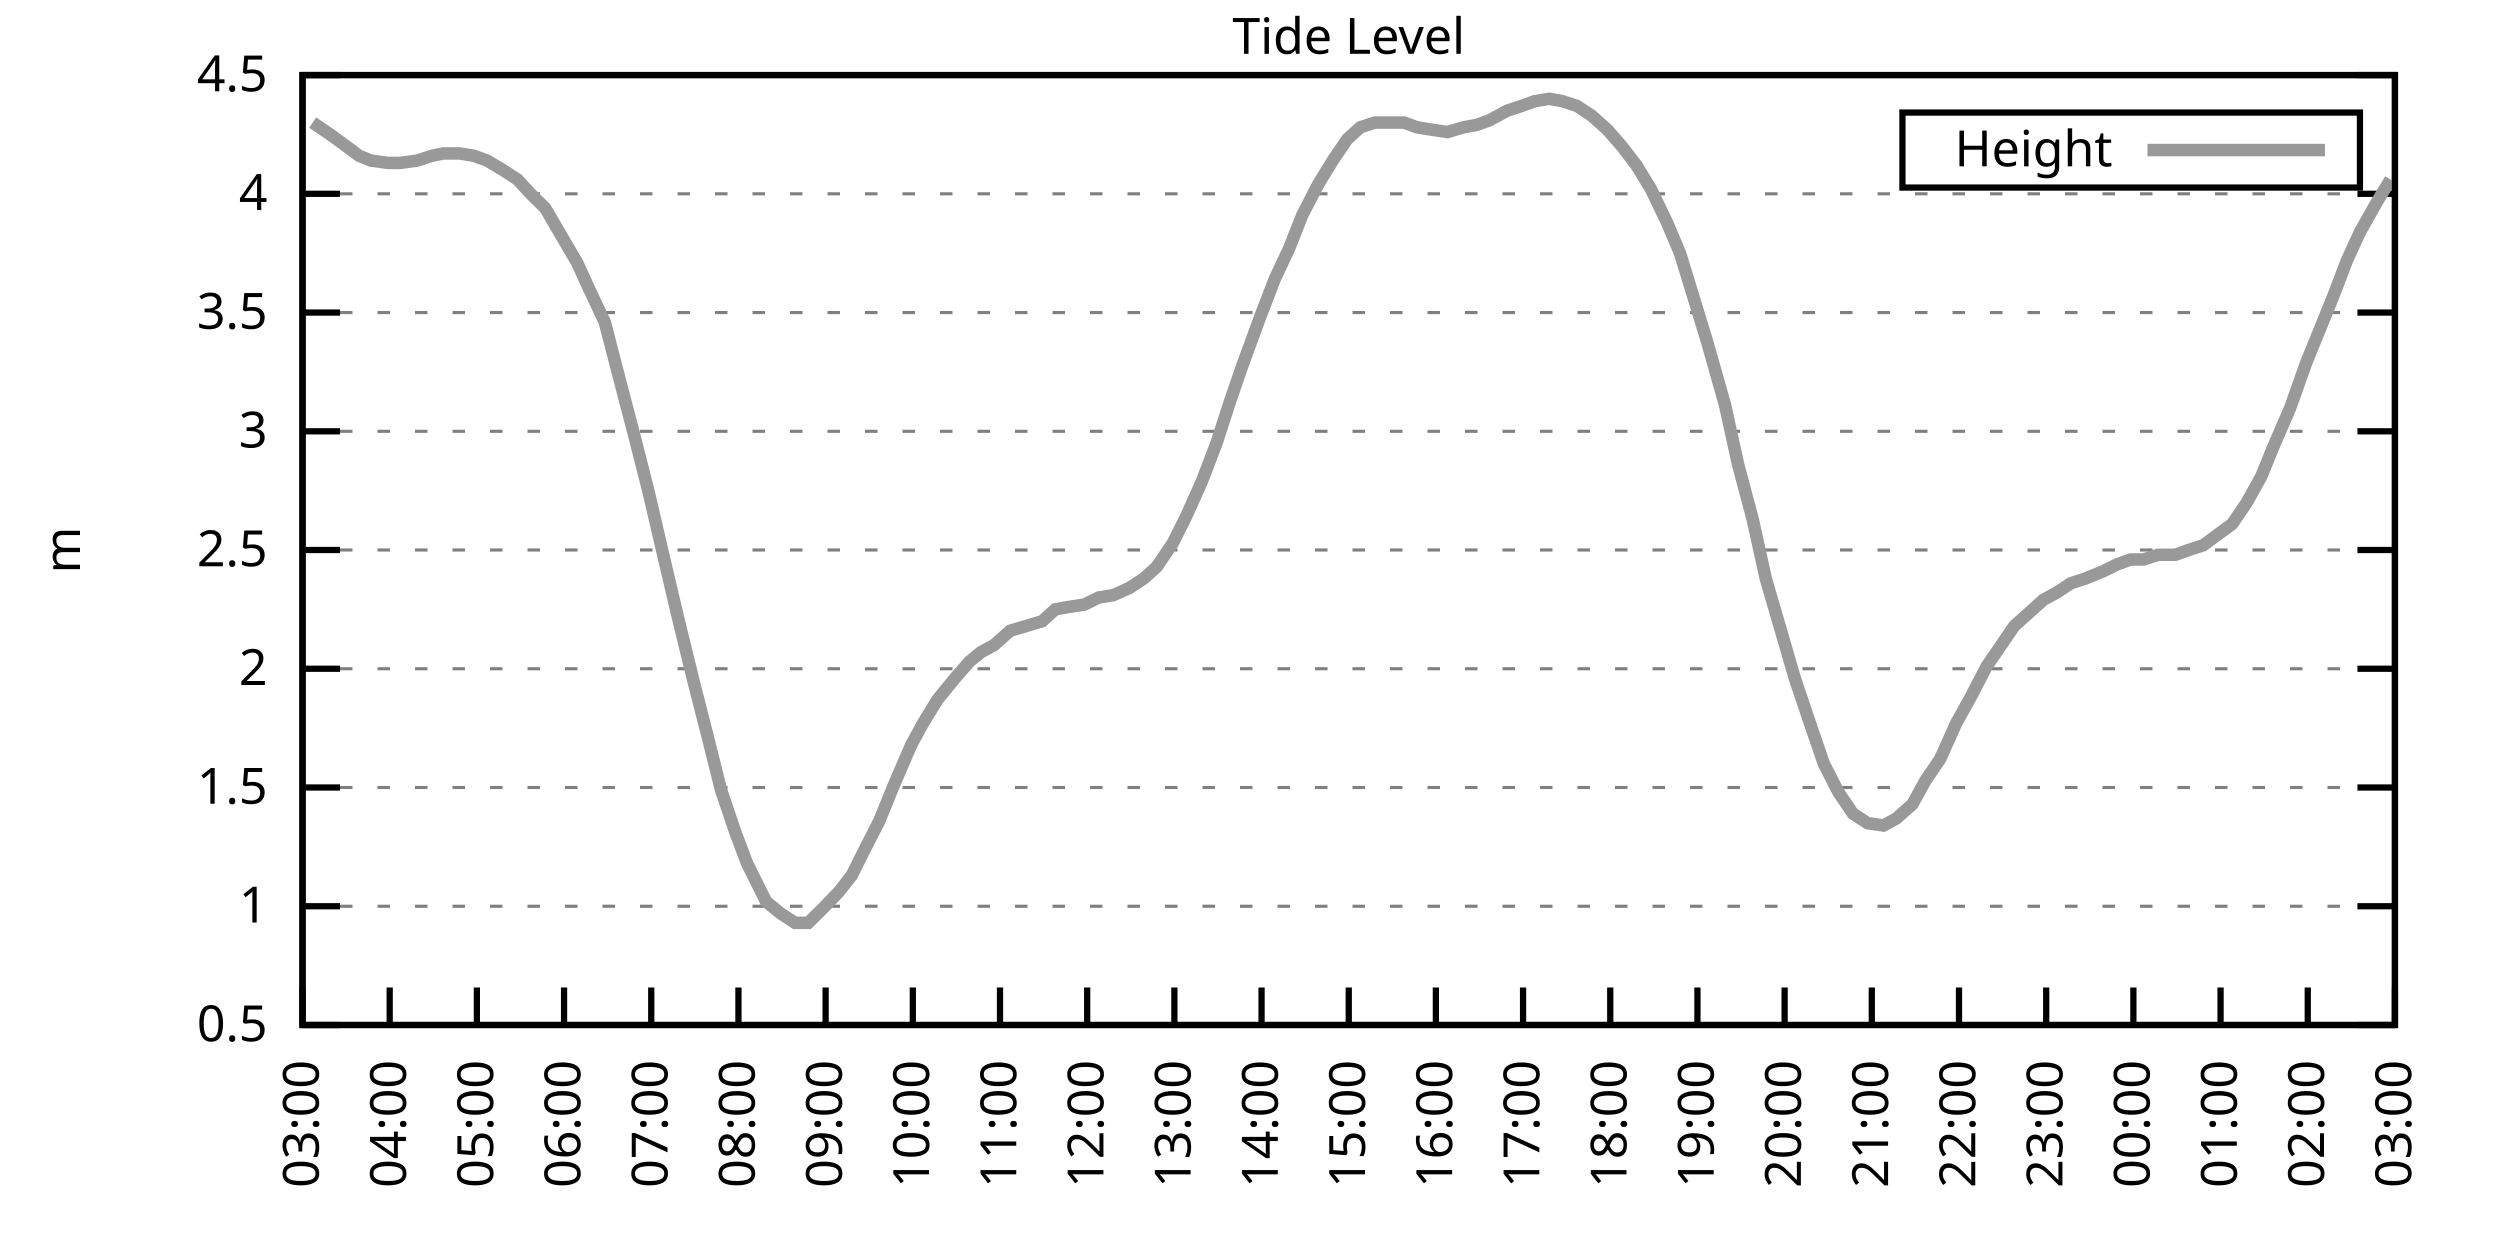
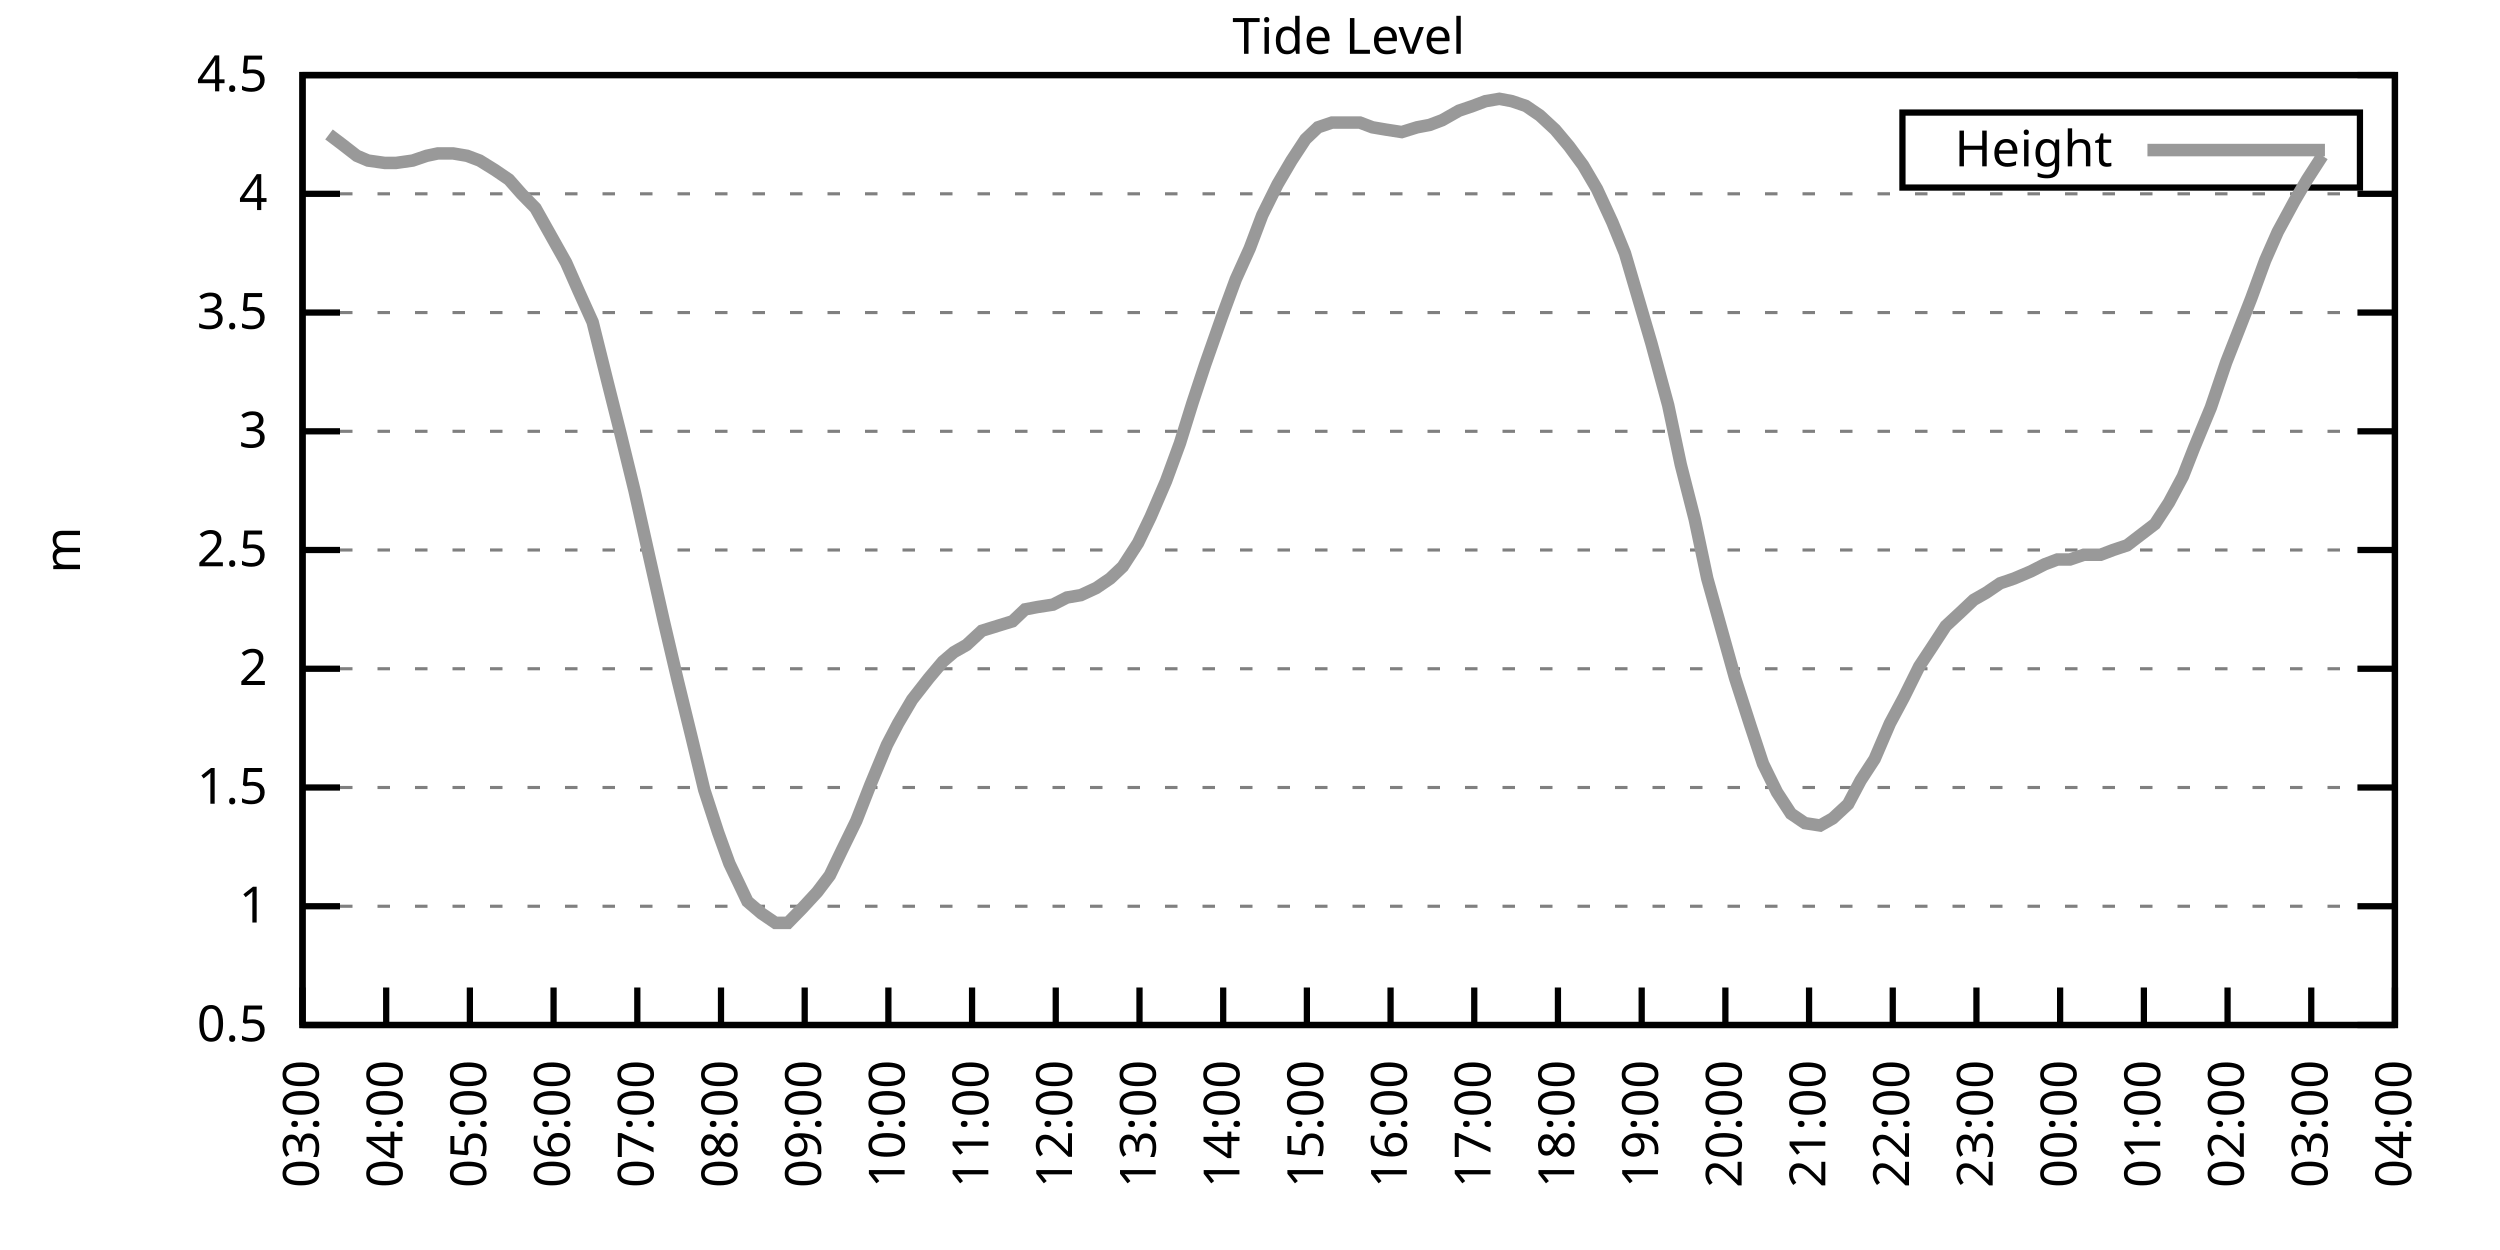
<svg xmlns="http://www.w3.org/2000/svg" xmlns:xlink="http://www.w3.org/1999/xlink" width="400" height="200" viewBox="0 0 400 200">
  <g id="gnuplot_canvas">
    <rect x="0" y="0" width="400" height="200" fill="none" />
    <defs>
      <circle id="gpDot" r="0.5" stroke-width="0.5" stroke="currentColor" />
      <path id="gpPt0" stroke-width="0.333" stroke="currentColor" d="M-1,0 h2 M0,-1 v2" />
      <path id="gpPt1" stroke-width="0.333" stroke="currentColor" d="M-1,-1 L1,1 M1,-1 L-1,1" />
      <path id="gpPt2" stroke-width="0.333" stroke="currentColor" d="M-1,0 L1,0 M0,-1 L0,1 M-1,-1 L1,1 M-1,1 L1,-1" />
      <rect id="gpPt3" stroke-width="0.333" stroke="currentColor" x="-1" y="-1" width="2" height="2" />
      <rect id="gpPt4" stroke-width="0.333" stroke="currentColor" fill="currentColor" x="-1" y="-1" width="2" height="2" />
      <circle id="gpPt5" stroke-width="0.333" stroke="currentColor" cx="0" cy="0" r="1" />
      <use xlink:href="#gpPt5" id="gpPt6" fill="currentColor" stroke="none" />
      <path id="gpPt7" stroke-width="0.333" stroke="currentColor" d="M0,-1.33 L-1.33,0.67 L1.33,0.67 z" />
      <use xlink:href="#gpPt7" id="gpPt8" fill="currentColor" stroke="none" />
      <use xlink:href="#gpPt7" id="gpPt9" stroke="currentColor" transform="rotate(180)" />
      <use xlink:href="#gpPt9" id="gpPt10" fill="currentColor" stroke="none" />
      <use xlink:href="#gpPt3" id="gpPt11" stroke="currentColor" transform="rotate(45)" />
      <use xlink:href="#gpPt11" id="gpPt12" fill="currentColor" stroke="none" />
      <path id="gpPt13" stroke-width="0.333" stroke="currentColor" d="M0,1.330 L1.265,0.411 L0.782,-1.067 L-0.782,-1.076 L-1.265,0.411 z" />
      <use xlink:href="#gpPt13" id="gpPt14" fill="currentColor" stroke="none" />
      <filter id="textbox" filterUnits="objectBoundingBox" x="0" y="0" height="1" width="1">
        <feFlood flood-color="white" flood-opacity="1" result="bgnd" />
        <feComposite in="SourceGraphic" in2="bgnd" operator="atop" />
      </filter>
      <filter id="greybox" filterUnits="objectBoundingBox" x="0" y="0" height="1" width="1">
        <feFlood flood-color="lightgrey" flood-opacity="1" result="grey" />
        <feComposite in="SourceGraphic" in2="grey" operator="atop" />
      </filter>
    </defs>
    <g fill="none" color="white" stroke="currentColor" stroke-width="1.00" stroke-linecap="butt" stroke-linejoin="miter">
</g>
    <g fill="none" color="black" stroke="currentColor" stroke-width="1.00" stroke-linecap="butt" stroke-linejoin="miter">
      <g stroke="none" shape-rendering="crispEdges">
        <polygon fill="rgb(255, 255, 255)" points="48.40,164.00 383.18,164.00 383.18,12.02 48.40,12.02 " />
      </g>
    </g>
    <g fill="none" color="black" stroke="currentColor" stroke-width="1.00" stroke-linecap="butt" stroke-linejoin="miter">
</g>
    <g fill="none" color="black" stroke="black" stroke-width="0.50" stroke-linecap="butt" stroke-linejoin="miter">
</g>
    <g fill="none" color="gray" stroke="currentColor" stroke-width="0.50" stroke-linecap="butt" stroke-linejoin="miter">
      <path stroke="gray" stroke-dasharray="2,4" class="gridline" d="M48.40,164.00 L383.19,164.00  " />
    </g>
    <g fill="none" color="gray" stroke="gray" stroke-width="1.00" stroke-linecap="butt" stroke-linejoin="miter">
</g>
    <g fill="none" color="black" stroke="currentColor" stroke-width="1.00" stroke-linecap="butt" stroke-linejoin="miter">
      <path stroke="black" d="M48.40,164.00 L54.40,164.00 M383.19,164.00 L377.19,164.00  " />
      <g transform="translate(42.80,166.60)" stroke="none" fill="black" font-family="Sans" font-size="8.00" text-anchor="end">
        <text>
          <tspan font-family="Sans"> 0.5</tspan>
        </text>
      </g>
    </g>
    <g fill="none" color="black" stroke="currentColor" stroke-width="1.00" stroke-linecap="butt" stroke-linejoin="miter">
</g>
    <g fill="none" color="black" stroke="black" stroke-width="0.50" stroke-linecap="butt" stroke-linejoin="miter">
</g>
    <g fill="none" color="gray" stroke="currentColor" stroke-width="0.50" stroke-linecap="butt" stroke-linejoin="miter">
      <path stroke="gray" stroke-dasharray="2,4" class="gridline" d="M48.40,145.00 L383.19,145.00  " />
    </g>
    <g fill="none" color="gray" stroke="gray" stroke-width="1.00" stroke-linecap="butt" stroke-linejoin="miter">
</g>
    <g fill="none" color="black" stroke="currentColor" stroke-width="1.00" stroke-linecap="butt" stroke-linejoin="miter">
      <path stroke="black" d="M48.40,145.00 L54.40,145.00 M383.19,145.00 L377.19,145.00  " />
      <g transform="translate(42.80,147.60)" stroke="none" fill="black" font-family="Sans" font-size="8.00" text-anchor="end">
        <text>
          <tspan font-family="Sans"> 1</tspan>
        </text>
      </g>
    </g>
    <g fill="none" color="black" stroke="currentColor" stroke-width="1.00" stroke-linecap="butt" stroke-linejoin="miter">
</g>
    <g fill="none" color="black" stroke="black" stroke-width="0.50" stroke-linecap="butt" stroke-linejoin="miter">
</g>
    <g fill="none" color="gray" stroke="currentColor" stroke-width="0.50" stroke-linecap="butt" stroke-linejoin="miter">
      <path stroke="gray" stroke-dasharray="2,4" class="gridline" d="M48.40,126.00 L383.19,126.00  " />
    </g>
    <g fill="none" color="gray" stroke="gray" stroke-width="1.00" stroke-linecap="butt" stroke-linejoin="miter">
</g>
    <g fill="none" color="black" stroke="currentColor" stroke-width="1.00" stroke-linecap="butt" stroke-linejoin="miter">
      <path stroke="black" d="M48.40,126.00 L54.40,126.00 M383.19,126.00 L377.19,126.00  " />
      <g transform="translate(42.80,128.60)" stroke="none" fill="black" font-family="Sans" font-size="8.00" text-anchor="end">
        <text>
          <tspan font-family="Sans"> 1.5</tspan>
        </text>
      </g>
    </g>
    <g fill="none" color="black" stroke="currentColor" stroke-width="1.00" stroke-linecap="butt" stroke-linejoin="miter">
</g>
    <g fill="none" color="black" stroke="black" stroke-width="0.50" stroke-linecap="butt" stroke-linejoin="miter">
</g>
    <g fill="none" color="gray" stroke="currentColor" stroke-width="0.50" stroke-linecap="butt" stroke-linejoin="miter">
      <path stroke="gray" stroke-dasharray="2,4" class="gridline" d="M48.40,107.00 L383.19,107.00  " />
    </g>
    <g fill="none" color="gray" stroke="gray" stroke-width="1.00" stroke-linecap="butt" stroke-linejoin="miter">
</g>
    <g fill="none" color="black" stroke="currentColor" stroke-width="1.00" stroke-linecap="butt" stroke-linejoin="miter">
      <path stroke="black" d="M48.40,107.00 L54.40,107.00 M383.19,107.00 L377.19,107.00  " />
      <g transform="translate(42.80,109.60)" stroke="none" fill="black" font-family="Sans" font-size="8.00" text-anchor="end">
        <text>
          <tspan font-family="Sans"> 2</tspan>
        </text>
      </g>
    </g>
    <g fill="none" color="black" stroke="currentColor" stroke-width="1.00" stroke-linecap="butt" stroke-linejoin="miter">
</g>
    <g fill="none" color="black" stroke="black" stroke-width="0.50" stroke-linecap="butt" stroke-linejoin="miter">
</g>
    <g fill="none" color="gray" stroke="currentColor" stroke-width="0.50" stroke-linecap="butt" stroke-linejoin="miter">
      <path stroke="gray" stroke-dasharray="2,4" class="gridline" d="M48.40,88.00 L383.19,88.00  " />
    </g>
    <g fill="none" color="gray" stroke="gray" stroke-width="1.00" stroke-linecap="butt" stroke-linejoin="miter">
</g>
    <g fill="none" color="black" stroke="currentColor" stroke-width="1.00" stroke-linecap="butt" stroke-linejoin="miter">
      <path stroke="black" d="M48.40,88.00 L54.40,88.00 M383.19,88.00 L377.19,88.00  " />
      <g transform="translate(42.80,90.60)" stroke="none" fill="black" font-family="Sans" font-size="8.00" text-anchor="end">
        <text>
          <tspan font-family="Sans"> 2.5</tspan>
        </text>
      </g>
    </g>
    <g fill="none" color="black" stroke="currentColor" stroke-width="1.00" stroke-linecap="butt" stroke-linejoin="miter">
</g>
    <g fill="none" color="black" stroke="black" stroke-width="0.50" stroke-linecap="butt" stroke-linejoin="miter">
</g>
    <g fill="none" color="gray" stroke="currentColor" stroke-width="0.50" stroke-linecap="butt" stroke-linejoin="miter">
      <path stroke="gray" stroke-dasharray="2,4" class="gridline" d="M48.40,69.01 L383.19,69.01  " />
    </g>
    <g fill="none" color="gray" stroke="gray" stroke-width="1.00" stroke-linecap="butt" stroke-linejoin="miter">
</g>
    <g fill="none" color="black" stroke="currentColor" stroke-width="1.00" stroke-linecap="butt" stroke-linejoin="miter">
      <path stroke="black" d="M48.40,69.01 L54.40,69.01 M383.19,69.01 L377.19,69.01  " />
      <g transform="translate(42.80,71.61)" stroke="none" fill="black" font-family="Sans" font-size="8.00" text-anchor="end">
        <text>
          <tspan font-family="Sans"> 3</tspan>
        </text>
      </g>
    </g>
    <g fill="none" color="black" stroke="currentColor" stroke-width="1.00" stroke-linecap="butt" stroke-linejoin="miter">
</g>
    <g fill="none" color="black" stroke="black" stroke-width="0.50" stroke-linecap="butt" stroke-linejoin="miter">
</g>
    <g fill="none" color="gray" stroke="currentColor" stroke-width="0.50" stroke-linecap="butt" stroke-linejoin="miter">
      <path stroke="gray" stroke-dasharray="2,4" class="gridline" d="M48.40,50.01 L383.19,50.01  " />
    </g>
    <g fill="none" color="gray" stroke="gray" stroke-width="1.00" stroke-linecap="butt" stroke-linejoin="miter">
</g>
    <g fill="none" color="black" stroke="currentColor" stroke-width="1.00" stroke-linecap="butt" stroke-linejoin="miter">
      <path stroke="black" d="M48.40,50.01 L54.40,50.01 M383.19,50.01 L377.19,50.01  " />
      <g transform="translate(42.80,52.61)" stroke="none" fill="black" font-family="Sans" font-size="8.00" text-anchor="end">
        <text>
          <tspan font-family="Sans"> 3.5</tspan>
        </text>
      </g>
    </g>
    <g fill="none" color="black" stroke="currentColor" stroke-width="1.00" stroke-linecap="butt" stroke-linejoin="miter">
</g>
    <g fill="none" color="black" stroke="black" stroke-width="0.50" stroke-linecap="butt" stroke-linejoin="miter">
</g>
    <g fill="none" color="gray" stroke="currentColor" stroke-width="0.50" stroke-linecap="butt" stroke-linejoin="miter">
      <path stroke="gray" stroke-dasharray="2,4" class="gridline" d="M48.40,31.01 L383.19,31.01  " />
    </g>
    <g fill="none" color="gray" stroke="gray" stroke-width="1.00" stroke-linecap="butt" stroke-linejoin="miter">
</g>
    <g fill="none" color="black" stroke="currentColor" stroke-width="1.00" stroke-linecap="butt" stroke-linejoin="miter">
      <path stroke="black" d="M48.40,31.01 L54.40,31.01 M383.19,31.01 L377.19,31.01  " />
      <g transform="translate(42.80,33.61)" stroke="none" fill="black" font-family="Sans" font-size="8.00" text-anchor="end">
        <text>
          <tspan font-family="Sans"> 4</tspan>
        </text>
      </g>
    </g>
    <g fill="none" color="black" stroke="currentColor" stroke-width="1.00" stroke-linecap="butt" stroke-linejoin="miter">
</g>
    <g fill="none" color="black" stroke="black" stroke-width="0.50" stroke-linecap="butt" stroke-linejoin="miter">
</g>
    <g fill="none" color="gray" stroke="currentColor" stroke-width="0.50" stroke-linecap="butt" stroke-linejoin="miter">
      <path stroke="gray" stroke-dasharray="2,4" class="gridline" d="M48.40,12.01 L383.19,12.01  " />
    </g>
    <g fill="none" color="gray" stroke="gray" stroke-width="1.00" stroke-linecap="butt" stroke-linejoin="miter">
</g>
    <g fill="none" color="black" stroke="currentColor" stroke-width="1.00" stroke-linecap="butt" stroke-linejoin="miter">
      <path stroke="black" d="M48.40,12.01 L54.40,12.01 M383.19,12.01 L377.19,12.01  " />
      <g transform="translate(42.80,14.61)" stroke="none" fill="black" font-family="Sans" font-size="8.00" text-anchor="end">
        <text>
          <tspan font-family="Sans"> 4.5</tspan>
        </text>
      </g>
    </g>
    <g fill="none" color="black" stroke="currentColor" stroke-width="1.00" stroke-linecap="butt" stroke-linejoin="miter">
      <path stroke="black" d="M48.40,164.00 L48.40,158.00  " />
      <g transform="translate(51.00,169.60) rotate(270.00)" stroke="none" fill="black" font-family="Sans" font-size="8.00" text-anchor="end">
        <text>
          <tspan font-family="Sans">03:00</tspan>
        </text>
      </g>
    </g>
    <g fill="none" color="black" stroke="currentColor" stroke-width="1.00" stroke-linecap="butt" stroke-linejoin="miter">
-       <path stroke="black" d="M62.35,164.00 L62.35,158.00  " />
-       <g transform="translate(64.95,169.60) rotate(270.00)" stroke="none" fill="black" font-family="Sans" font-size="8.00" text-anchor="end">
+       <path stroke="black" d="M61.79,164.00 L61.79,158.00  " />
+       <g transform="translate(64.39,169.60) rotate(270.00)" stroke="none" fill="black" font-family="Sans" font-size="8.00" text-anchor="end">
        <text>
          <tspan font-family="Sans">04:00</tspan>
        </text>
      </g>
    </g>
    <g fill="none" color="black" stroke="currentColor" stroke-width="1.00" stroke-linecap="butt" stroke-linejoin="miter">
-       <path stroke="black" d="M76.30,164.00 L76.30,158.00  " />
-       <g transform="translate(78.90,169.60) rotate(270.00)" stroke="none" fill="black" font-family="Sans" font-size="8.00" text-anchor="end">
+       <path stroke="black" d="M75.18,164.00 L75.18,158.00  " />
+       <g transform="translate(77.78,169.60) rotate(270.00)" stroke="none" fill="black" font-family="Sans" font-size="8.00" text-anchor="end">
        <text>
          <tspan font-family="Sans">05:00</tspan>
        </text>
      </g>
    </g>
    <g fill="none" color="black" stroke="currentColor" stroke-width="1.00" stroke-linecap="butt" stroke-linejoin="miter">
-       <path stroke="black" d="M90.25,164.00 L90.25,158.00  " />
-       <g transform="translate(92.85,169.60) rotate(270.00)" stroke="none" fill="black" font-family="Sans" font-size="8.00" text-anchor="end">
+       <path stroke="black" d="M88.57,164.00 L88.57,158.00  " />
+       <g transform="translate(91.17,169.60) rotate(270.00)" stroke="none" fill="black" font-family="Sans" font-size="8.00" text-anchor="end">
        <text>
          <tspan font-family="Sans">06:00</tspan>
        </text>
      </g>
    </g>
    <g fill="none" color="black" stroke="currentColor" stroke-width="1.00" stroke-linecap="butt" stroke-linejoin="miter">
-       <path stroke="black" d="M104.20,164.00 L104.20,158.00  " />
-       <g transform="translate(106.80,169.60) rotate(270.00)" stroke="none" fill="black" font-family="Sans" font-size="8.00" text-anchor="end">
+       <path stroke="black" d="M101.97,164.00 L101.97,158.00  " />
+       <g transform="translate(104.57,169.60) rotate(270.00)" stroke="none" fill="black" font-family="Sans" font-size="8.00" text-anchor="end">
        <text>
          <tspan font-family="Sans">07:00</tspan>
        </text>
      </g>
    </g>
    <g fill="none" color="black" stroke="currentColor" stroke-width="1.00" stroke-linecap="butt" stroke-linejoin="miter">
-       <path stroke="black" d="M118.15,164.00 L118.15,158.00  " />
-       <g transform="translate(120.75,169.60) rotate(270.00)" stroke="none" fill="black" font-family="Sans" font-size="8.00" text-anchor="end">
+       <path stroke="black" d="M115.36,164.00 L115.36,158.00  " />
+       <g transform="translate(117.96,169.60) rotate(270.00)" stroke="none" fill="black" font-family="Sans" font-size="8.00" text-anchor="end">
        <text>
          <tspan font-family="Sans">08:00</tspan>
        </text>
      </g>
    </g>
    <g fill="none" color="black" stroke="currentColor" stroke-width="1.00" stroke-linecap="butt" stroke-linejoin="miter">
-       <path stroke="black" d="M132.10,164.00 L132.10,158.00  " />
-       <g transform="translate(134.70,169.60) rotate(270.00)" stroke="none" fill="black" font-family="Sans" font-size="8.00" text-anchor="end">
+       <path stroke="black" d="M128.75,164.00 L128.75,158.00  " />
+       <g transform="translate(131.35,169.60) rotate(270.00)" stroke="none" fill="black" font-family="Sans" font-size="8.00" text-anchor="end">
        <text>
          <tspan font-family="Sans">09:00</tspan>
        </text>
      </g>
    </g>
    <g fill="none" color="black" stroke="currentColor" stroke-width="1.00" stroke-linecap="butt" stroke-linejoin="miter">
-       <path stroke="black" d="M146.05,164.00 L146.05,158.00  " />
-       <g transform="translate(148.65,169.60) rotate(270.00)" stroke="none" fill="black" font-family="Sans" font-size="8.00" text-anchor="end">
+       <path stroke="black" d="M142.14,164.00 L142.14,158.00  " />
+       <g transform="translate(144.74,169.60) rotate(270.00)" stroke="none" fill="black" font-family="Sans" font-size="8.00" text-anchor="end">
        <text>
          <tspan font-family="Sans">10:00</tspan>
        </text>
      </g>
    </g>
    <g fill="none" color="black" stroke="currentColor" stroke-width="1.00" stroke-linecap="butt" stroke-linejoin="miter">
-       <path stroke="black" d="M160.00,164.00 L160.00,158.00  " />
-       <g transform="translate(162.60,169.60) rotate(270.00)" stroke="none" fill="black" font-family="Sans" font-size="8.00" text-anchor="end">
+       <path stroke="black" d="M155.53,164.00 L155.53,158.00  " />
+       <g transform="translate(158.13,169.60) rotate(270.00)" stroke="none" fill="black" font-family="Sans" font-size="8.00" text-anchor="end">
        <text>
          <tspan font-family="Sans">11:00</tspan>
        </text>
      </g>
    </g>
    <g fill="none" color="black" stroke="currentColor" stroke-width="1.00" stroke-linecap="butt" stroke-linejoin="miter">
-       <path stroke="black" d="M173.95,164.00 L173.95,158.00  " />
-       <g transform="translate(176.55,169.60) rotate(270.00)" stroke="none" fill="black" font-family="Sans" font-size="8.00" text-anchor="end">
+       <path stroke="black" d="M168.92,164.00 L168.92,158.00  " />
+       <g transform="translate(171.52,169.60) rotate(270.00)" stroke="none" fill="black" font-family="Sans" font-size="8.00" text-anchor="end">
        <text>
          <tspan font-family="Sans">12:00</tspan>
        </text>
      </g>
    </g>
    <g fill="none" color="black" stroke="currentColor" stroke-width="1.00" stroke-linecap="butt" stroke-linejoin="miter">
-       <path stroke="black" d="M187.90,164.00 L187.90,158.00  " />
-       <g transform="translate(190.50,169.60) rotate(270.00)" stroke="none" fill="black" font-family="Sans" font-size="8.00" text-anchor="end">
+       <path stroke="black" d="M182.32,164.00 L182.32,158.00  " />
+       <g transform="translate(184.92,169.60) rotate(270.00)" stroke="none" fill="black" font-family="Sans" font-size="8.00" text-anchor="end">
        <text>
          <tspan font-family="Sans">13:00</tspan>
        </text>
      </g>
    </g>
    <g fill="none" color="black" stroke="currentColor" stroke-width="1.00" stroke-linecap="butt" stroke-linejoin="miter">
-       <path stroke="black" d="M201.85,164.00 L201.85,158.00  " />
-       <g transform="translate(204.45,169.60) rotate(270.00)" stroke="none" fill="black" font-family="Sans" font-size="8.00" text-anchor="end">
+       <path stroke="black" d="M195.71,164.00 L195.71,158.00  " />
+       <g transform="translate(198.31,169.60) rotate(270.00)" stroke="none" fill="black" font-family="Sans" font-size="8.00" text-anchor="end">
        <text>
          <tspan font-family="Sans">14:00</tspan>
        </text>
      </g>
    </g>
    <g fill="none" color="black" stroke="currentColor" stroke-width="1.00" stroke-linecap="butt" stroke-linejoin="miter">
-       <path stroke="black" d="M215.80,164.00 L215.80,158.00  " />
-       <g transform="translate(218.40,169.60) rotate(270.00)" stroke="none" fill="black" font-family="Sans" font-size="8.00" text-anchor="end">
+       <path stroke="black" d="M209.10,164.00 L209.10,158.00  " />
+       <g transform="translate(211.70,169.60) rotate(270.00)" stroke="none" fill="black" font-family="Sans" font-size="8.00" text-anchor="end">
        <text>
          <tspan font-family="Sans">15:00</tspan>
        </text>
      </g>
    </g>
    <g fill="none" color="black" stroke="currentColor" stroke-width="1.00" stroke-linecap="butt" stroke-linejoin="miter">
-       <path stroke="black" d="M229.74,164.00 L229.74,158.00  " />
-       <g transform="translate(232.34,169.60) rotate(270.00)" stroke="none" fill="black" font-family="Sans" font-size="8.00" text-anchor="end">
+       <path stroke="black" d="M222.49,164.00 L222.49,158.00  " />
+       <g transform="translate(225.09,169.60) rotate(270.00)" stroke="none" fill="black" font-family="Sans" font-size="8.00" text-anchor="end">
        <text>
          <tspan font-family="Sans">16:00</tspan>
        </text>
      </g>
    </g>
    <g fill="none" color="black" stroke="currentColor" stroke-width="1.00" stroke-linecap="butt" stroke-linejoin="miter">
-       <path stroke="black" d="M243.69,164.00 L243.69,158.00  " />
-       <g transform="translate(246.29,169.60) rotate(270.00)" stroke="none" fill="black" font-family="Sans" font-size="8.00" text-anchor="end">
+       <path stroke="black" d="M235.88,164.00 L235.88,158.00  " />
+       <g transform="translate(238.48,169.60) rotate(270.00)" stroke="none" fill="black" font-family="Sans" font-size="8.00" text-anchor="end">
        <text>
          <tspan font-family="Sans">17:00</tspan>
        </text>
      </g>
    </g>
    <g fill="none" color="black" stroke="currentColor" stroke-width="1.00" stroke-linecap="butt" stroke-linejoin="miter">
-       <path stroke="black" d="M257.64,164.00 L257.64,158.00  " />
-       <g transform="translate(260.24,169.60) rotate(270.00)" stroke="none" fill="black" font-family="Sans" font-size="8.00" text-anchor="end">
+       <path stroke="black" d="M249.27,164.00 L249.27,158.00  " />
+       <g transform="translate(251.87,169.60) rotate(270.00)" stroke="none" fill="black" font-family="Sans" font-size="8.00" text-anchor="end">
        <text>
          <tspan font-family="Sans">18:00</tspan>
        </text>
      </g>
    </g>
    <g fill="none" color="black" stroke="currentColor" stroke-width="1.00" stroke-linecap="butt" stroke-linejoin="miter">
-       <path stroke="black" d="M271.59,164.00 L271.59,158.00  " />
-       <g transform="translate(274.19,169.60) rotate(270.00)" stroke="none" fill="black" font-family="Sans" font-size="8.00" text-anchor="end">
+       <path stroke="black" d="M262.67,164.00 L262.67,158.00  " />
+       <g transform="translate(265.27,169.60) rotate(270.00)" stroke="none" fill="black" font-family="Sans" font-size="8.00" text-anchor="end">
        <text>
          <tspan font-family="Sans">19:00</tspan>
        </text>
      </g>
    </g>
    <g fill="none" color="black" stroke="currentColor" stroke-width="1.00" stroke-linecap="butt" stroke-linejoin="miter">
-       <path stroke="black" d="M285.54,164.00 L285.54,158.00  " />
-       <g transform="translate(288.14,169.60) rotate(270.00)" stroke="none" fill="black" font-family="Sans" font-size="8.00" text-anchor="end">
+       <path stroke="black" d="M276.06,164.00 L276.06,158.00  " />
+       <g transform="translate(278.66,169.60) rotate(270.00)" stroke="none" fill="black" font-family="Sans" font-size="8.00" text-anchor="end">
        <text>
          <tspan font-family="Sans">20:00</tspan>
        </text>
      </g>
    </g>
    <g fill="none" color="black" stroke="currentColor" stroke-width="1.00" stroke-linecap="butt" stroke-linejoin="miter">
-       <path stroke="black" d="M299.49,164.00 L299.49,158.00  " />
-       <g transform="translate(302.09,169.60) rotate(270.00)" stroke="none" fill="black" font-family="Sans" font-size="8.00" text-anchor="end">
+       <path stroke="black" d="M289.45,164.00 L289.45,158.00  " />
+       <g transform="translate(292.05,169.60) rotate(270.00)" stroke="none" fill="black" font-family="Sans" font-size="8.00" text-anchor="end">
        <text>
          <tspan font-family="Sans">21:00</tspan>
        </text>
      </g>
    </g>
    <g fill="none" color="black" stroke="currentColor" stroke-width="1.00" stroke-linecap="butt" stroke-linejoin="miter">
-       <path stroke="black" d="M313.44,164.00 L313.44,158.00  " />
-       <g transform="translate(316.04,169.60) rotate(270.00)" stroke="none" fill="black" font-family="Sans" font-size="8.00" text-anchor="end">
+       <path stroke="black" d="M302.84,164.00 L302.84,158.00  " />
+       <g transform="translate(305.44,169.60) rotate(270.00)" stroke="none" fill="black" font-family="Sans" font-size="8.00" text-anchor="end">
        <text>
          <tspan font-family="Sans">22:00</tspan>
        </text>
      </g>
    </g>
    <g fill="none" color="black" stroke="currentColor" stroke-width="1.00" stroke-linecap="butt" stroke-linejoin="miter">
-       <path stroke="black" d="M327.39,164.00 L327.39,158.00  " />
-       <g transform="translate(329.99,169.60) rotate(270.00)" stroke="none" fill="black" font-family="Sans" font-size="8.00" text-anchor="end">
+       <path stroke="black" d="M316.23,164.00 L316.23,158.00  " />
+       <g transform="translate(318.83,169.60) rotate(270.00)" stroke="none" fill="black" font-family="Sans" font-size="8.00" text-anchor="end">
        <text>
          <tspan font-family="Sans">23:00</tspan>
        </text>
      </g>
    </g>
    <g fill="none" color="black" stroke="currentColor" stroke-width="1.00" stroke-linecap="butt" stroke-linejoin="miter">
-       <path stroke="black" d="M341.34,164.00 L341.34,158.00  " />
-       <g transform="translate(343.94,169.60) rotate(270.00)" stroke="none" fill="black" font-family="Sans" font-size="8.00" text-anchor="end">
+       <path stroke="black" d="M329.62,164.00 L329.62,158.00  " />
+       <g transform="translate(332.22,169.60) rotate(270.00)" stroke="none" fill="black" font-family="Sans" font-size="8.00" text-anchor="end">
        <text>
          <tspan font-family="Sans">00:00</tspan>
        </text>
      </g>
    </g>
    <g fill="none" color="black" stroke="currentColor" stroke-width="1.00" stroke-linecap="butt" stroke-linejoin="miter">
-       <path stroke="black" d="M355.29,164.00 L355.29,158.00  " />
-       <g transform="translate(357.89,169.60) rotate(270.00)" stroke="none" fill="black" font-family="Sans" font-size="8.00" text-anchor="end">
+       <path stroke="black" d="M343.02,164.00 L343.02,158.00  " />
+       <g transform="translate(345.62,169.60) rotate(270.00)" stroke="none" fill="black" font-family="Sans" font-size="8.00" text-anchor="end">
        <text>
          <tspan font-family="Sans">01:00</tspan>
        </text>
      </g>
    </g>
    <g fill="none" color="black" stroke="currentColor" stroke-width="1.00" stroke-linecap="butt" stroke-linejoin="miter">
-       <path stroke="black" d="M369.24,164.00 L369.24,158.00  " />
-       <g transform="translate(371.84,169.60) rotate(270.00)" stroke="none" fill="black" font-family="Sans" font-size="8.00" text-anchor="end">
+       <path stroke="black" d="M356.41,164.00 L356.41,158.00  " />
+       <g transform="translate(359.01,169.60) rotate(270.00)" stroke="none" fill="black" font-family="Sans" font-size="8.00" text-anchor="end">
        <text>
          <tspan font-family="Sans">02:00</tspan>
+         </text>
+       </g>
+     </g>
+     <g fill="none" color="black" stroke="currentColor" stroke-width="1.00" stroke-linecap="butt" stroke-linejoin="miter">
+       <path stroke="black" d="M369.80,164.00 L369.80,158.00  " />
+       <g transform="translate(372.40,169.60) rotate(270.00)" stroke="none" fill="black" font-family="Sans" font-size="8.00" text-anchor="end">
+         <text>
+           <tspan font-family="Sans">03:00</tspan>
        </text>
      </g>
    </g>
    <g fill="none" color="black" stroke="currentColor" stroke-width="1.00" stroke-linecap="butt" stroke-linejoin="miter">
      <path stroke="black" d="M383.19,164.00 L383.19,158.00  " />
      <g transform="translate(385.79,169.60) rotate(270.00)" stroke="none" fill="black" font-family="Sans" font-size="8.00" text-anchor="end">
        <text>
-           <tspan font-family="Sans">03:00</tspan>
+           <tspan font-family="Sans">04:00</tspan>
        </text>
      </g>
    </g>
    <g fill="none" color="black" stroke="currentColor" stroke-width="1.00" stroke-linecap="butt" stroke-linejoin="miter">
</g>
    <g fill="none" color="black" stroke="currentColor" stroke-width="1.00" stroke-linecap="butt" stroke-linejoin="miter">
      <path stroke="black" d="M48.40,12.01 L48.40,164.00 L383.19,164.00 L383.19,12.01 L48.40,12.01 Z  " />
    </g>
    <g fill="none" color="black" stroke="currentColor" stroke-width="1.00" stroke-linecap="butt" stroke-linejoin="miter">
</g>
    <g fill="none" color="black" stroke="currentColor" stroke-width="1.00" stroke-linecap="butt" stroke-linejoin="miter">
      <path stroke="black" d="M304.39,30.01 L304.39,18.01 L377.59,18.01 L377.59,30.01 L304.39,30.01 Z  " />
    </g>
    <g id="Tide_level_plot_1">
      <g fill="none" color="white" stroke="black" stroke-width="2.00" stroke-linecap="butt" stroke-linejoin="miter">
</g>
      <g fill="none" color="black" stroke="currentColor" stroke-width="2.00" stroke-linecap="butt" stroke-linejoin="miter">
        <g transform="translate(337.99,26.61)" stroke="none" fill="black" font-family="Sans" font-size="8.00" text-anchor="end">
          <text>
            <tspan font-family="Sans">Height</tspan>
          </text>
        </g>
      </g>
      <g fill="none" color="black" stroke="currentColor" stroke-width="2.00" stroke-linecap="butt" stroke-linejoin="miter">
-         <path stroke="rgb(153, 153, 153)" d="M343.59,24.01 L371.99,24.01 M50.03,19.61 L52.82,21.51 L54.91,23.03 L57.47,24.93 L59.33,25.69 L62.12,26.07   L63.98,26.07 L66.77,25.69 L69.09,24.93 L70.95,24.55 L73.51,24.55 L75.83,24.93 L77.93,25.69 L80.48,27.21   L82.81,28.73 L84.90,31.01 L87.23,33.29 L92.34,42.03 L94.43,46.59 L96.76,51.53 L99.32,61.41 L101.41,69.39   L103.73,78.51 L106.29,89.52 L108.62,99.40 L110.94,108.90 L113.27,118.02 L115.36,126.38 L117.68,133.22 L119.54,138.16   L122.57,144.24 L124.89,146.14 L127.22,147.66 L129.31,147.66 L131.63,145.38 L134.19,142.72 L136.28,140.06 L138.37,135.88   L140.70,131.32 L143.02,125.62 L145.81,119.16 L147.67,115.74 L150.00,111.94 L152.79,108.52 L155.11,105.86 L156.97,104.34   L159.07,103.20 L161.62,100.92 L164.18,100.16 L166.74,99.40 L168.83,97.50 L170.92,97.12 L173.48,96.74 L175.81,95.60   L178.13,95.22 L180.69,94.08 L183.01,92.56 L185.11,90.66 L187.66,86.87 L189.76,82.69 L192.31,76.99 L194.64,70.91   L196.73,64.45 L198.82,58.37 L201.61,50.77 L203.94,44.69 L206.26,39.75 L208.36,34.43 L210.91,29.49 L213.24,25.69   L215.56,22.27 L217.65,20.37 L219.98,19.61 L222.07,19.61 L224.63,19.61 L226.72,20.37 L229.05,20.75 L231.60,21.13   L234.16,20.37 L236.25,19.99 L238.35,19.23 L241.14,17.71 L243.46,16.95 L245.55,16.19 L247.88,15.81 L249.97,16.19   L252.30,16.95 L254.62,18.47 L257.18,20.75 L259.50,23.41 L261.83,26.45 L264.15,30.25 L266.71,35.57 L268.80,40.51   L270.90,47.35 L273.22,54.95 L276.01,64.83 L278.10,74.33 L280.43,83.07 L282.52,92.56 L284.85,100.54 L287.17,108.52   L289.73,116.12 L291.82,122.20 L294.15,126.76 L296.47,130.18 L298.80,131.70 L301.35,132.08 L303.44,130.94 L306.00,128.66   L308.09,124.86 L310.42,121.44 L312.98,115.74 L315.30,111.56 L317.86,106.62 L319.95,103.58 L322.28,100.16 L324.83,97.88   L326.93,95.98 L329.02,94.84 L331.34,93.32 L333.67,92.56 L336.46,91.42 L338.78,90.28 L340.88,89.52 L342.97,89.52   L345.29,88.76 L348.08,88.76 L350.18,88.00 L352.50,87.25 L357.15,83.83 L359.48,80.41 L361.80,76.23 L363.66,71.67   L366.45,65.21 L369.01,57.99 L370.87,53.43 L373.19,47.73 L375.52,41.65 L377.61,37.09 L380.40,32.15 L382.49,28.73    " />
+         <path stroke="rgb(153, 153, 153)" d="M343.59,24.01 L371.99,24.01 M52.64,21.51 L54.65,23.03 L57.10,24.93 L58.89,25.69 L61.57,26.07 L63.35,26.07   L66.03,25.69 L68.26,24.93 L70.05,24.55 L72.50,24.55 L74.74,24.93 L76.75,25.69 L79.20,27.21 L81.43,28.73   L83.44,31.01 L85.67,33.29 L90.58,42.03 L92.59,46.59 L94.82,51.53 L97.28,61.41 L99.29,69.39 L101.52,78.51   L103.98,89.52 L106.21,99.40 L108.44,108.90 L110.67,118.02 L112.68,126.38 L114.91,133.22 L116.70,138.16 L119.60,144.24   L121.83,146.14 L124.06,147.66 L126.07,147.66 L128.30,145.38 L130.76,142.72 L132.77,140.06 L134.78,135.88 L137.01,131.32   L139.24,125.62 L141.92,119.16 L143.70,115.74 L145.94,111.94 L148.61,108.52 L150.85,105.86 L152.63,104.34 L154.64,103.20   L157.10,100.92 L159.55,100.16 L162.01,99.40 L164.01,97.50 L166.02,97.12 L168.48,96.74 L170.71,95.60 L172.94,95.22   L175.40,94.08 L177.63,92.56 L179.64,90.66 L182.09,86.87 L184.10,82.69 L186.56,76.99 L188.79,70.91 L190.80,64.45   L192.81,58.37 L195.48,50.77 L197.72,44.69 L199.95,39.75 L201.96,34.43 L204.41,29.49 L206.64,25.69 L208.88,22.27   L210.88,20.37 L213.12,19.61 L215.13,19.61 L217.58,19.61 L219.59,20.37 L221.82,20.75 L224.28,21.13 L226.73,20.37   L228.74,19.99 L230.75,19.23 L233.43,17.71 L235.66,16.95 L237.67,16.19 L239.90,15.81 L241.91,16.19 L244.14,16.95   L246.37,18.47 L248.83,20.75 L251.06,23.41 L253.29,26.45 L255.52,30.25 L257.98,35.57 L259.99,40.51 L262.00,47.35   L264.23,54.95 L266.91,64.83 L268.92,74.33 L271.15,83.07 L273.16,92.56 L275.39,100.54 L277.62,108.52 L280.07,116.12   L282.08,122.20 L284.32,126.76 L286.55,130.18 L288.78,131.70 L291.23,132.08 L293.24,130.94 L295.70,128.66 L297.71,124.86   L299.94,121.44 L302.39,115.74 L304.63,111.56 L307.08,106.62 L309.09,103.58 L311.32,100.16 L313.78,97.88 L315.79,95.98   L317.79,94.84 L320.03,93.32 L322.26,92.56 L324.94,91.42 L327.17,90.28 L329.18,89.52 L331.19,89.52 L333.42,88.76   L336.10,88.76 L338.10,88.00 L340.34,87.25 L344.80,83.83 L347.03,80.41 L349.26,76.23 L351.05,71.67 L353.73,65.21   L356.18,57.99 L357.97,53.43 L360.20,47.73 L362.43,41.65 L364.44,37.09 L367.12,32.15 L369.13,28.73 L371.58,24.93    " />
      </g>
    </g>
    <g fill="none" color="black" stroke="currentColor" stroke-width="2.00" stroke-linecap="butt" stroke-linejoin="miter">
</g>
    <g fill="none" color="black" stroke="black" stroke-width="1.00" stroke-linecap="butt" stroke-linejoin="miter">
</g>
    <g fill="none" color="black" stroke="currentColor" stroke-width="1.00" stroke-linecap="butt" stroke-linejoin="miter">
      <path stroke="black" d="M48.40,12.01 L48.40,164.00 L383.19,164.00 L383.19,12.01 L48.40,12.01 Z  " />
      <g transform="translate(12.80,88.01) rotate(270.00)" stroke="none" fill="black" font-family="Sans" font-size="8.00" text-anchor="middle">
        <text>
          <tspan font-family="Sans">m</tspan>
        </text>
      </g>
    </g>
    <g fill="none" color="black" stroke="currentColor" stroke-width="1.00" stroke-linecap="butt" stroke-linejoin="miter">
</g>
    <g fill="none" color="black" stroke="currentColor" stroke-width="1.00" stroke-linecap="butt" stroke-linejoin="miter">
      <g transform="translate(215.79,8.61)" stroke="none" fill="black" font-family="Sans" font-size="8.00" text-anchor="middle">
        <text>
          <tspan font-family="Sans">Tide Level</tspan>
        </text>
      </g>
    </g>
    <g fill="none" color="black" stroke="currentColor" stroke-width="1.00" stroke-linecap="butt" stroke-linejoin="miter">
</g>
  </g>
</svg>
